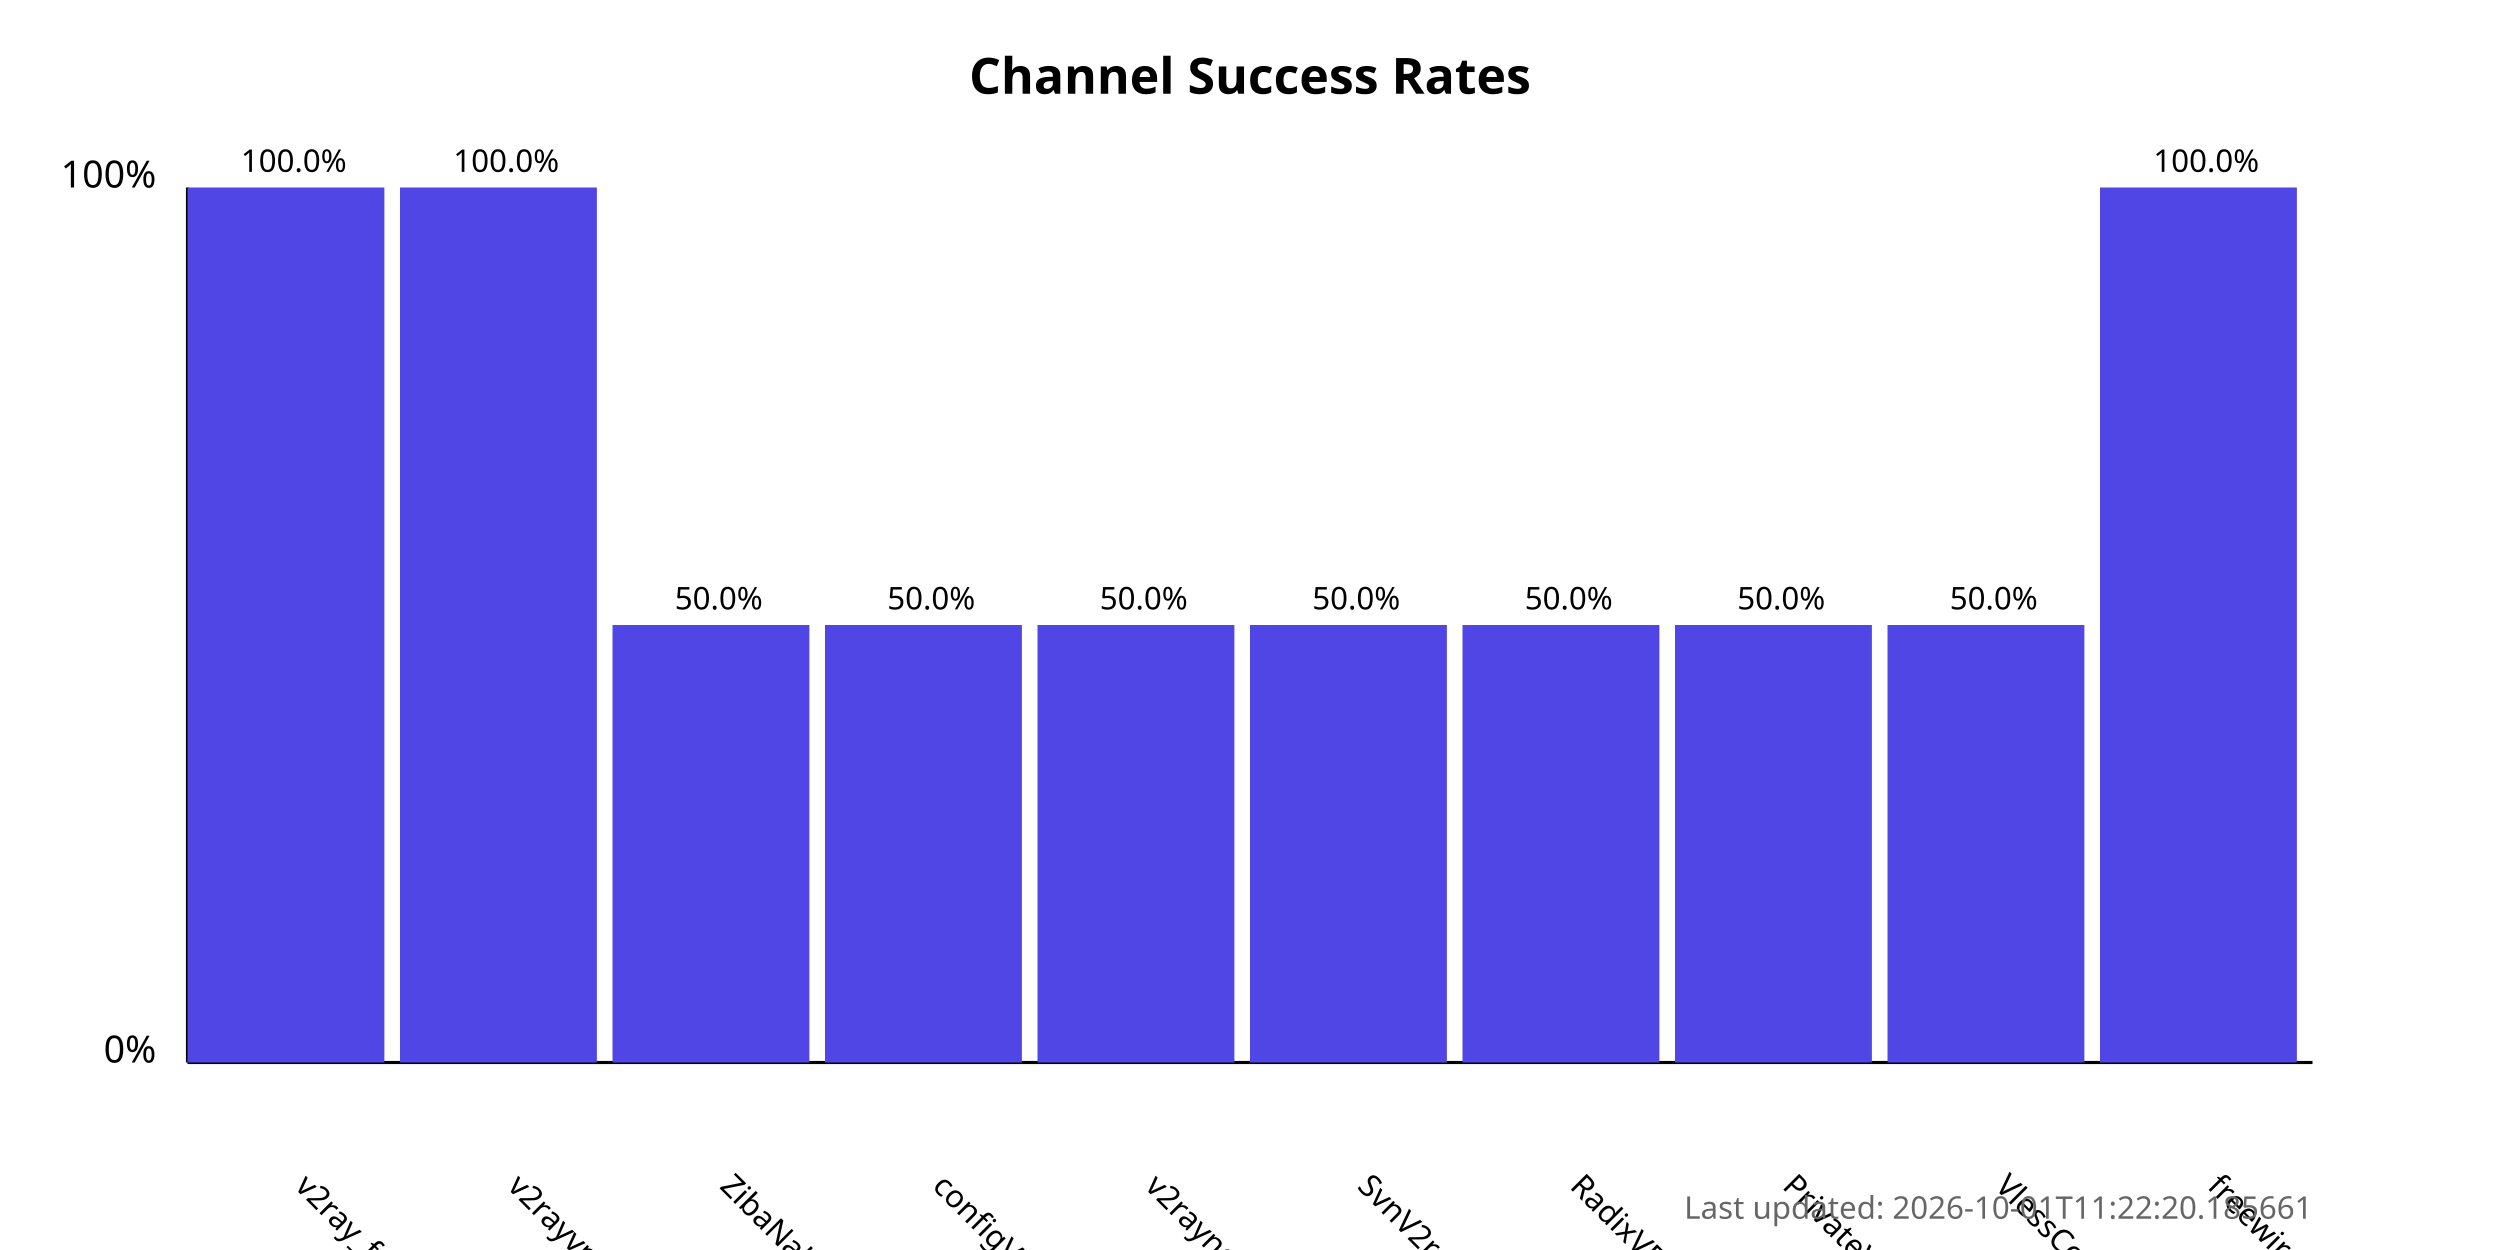
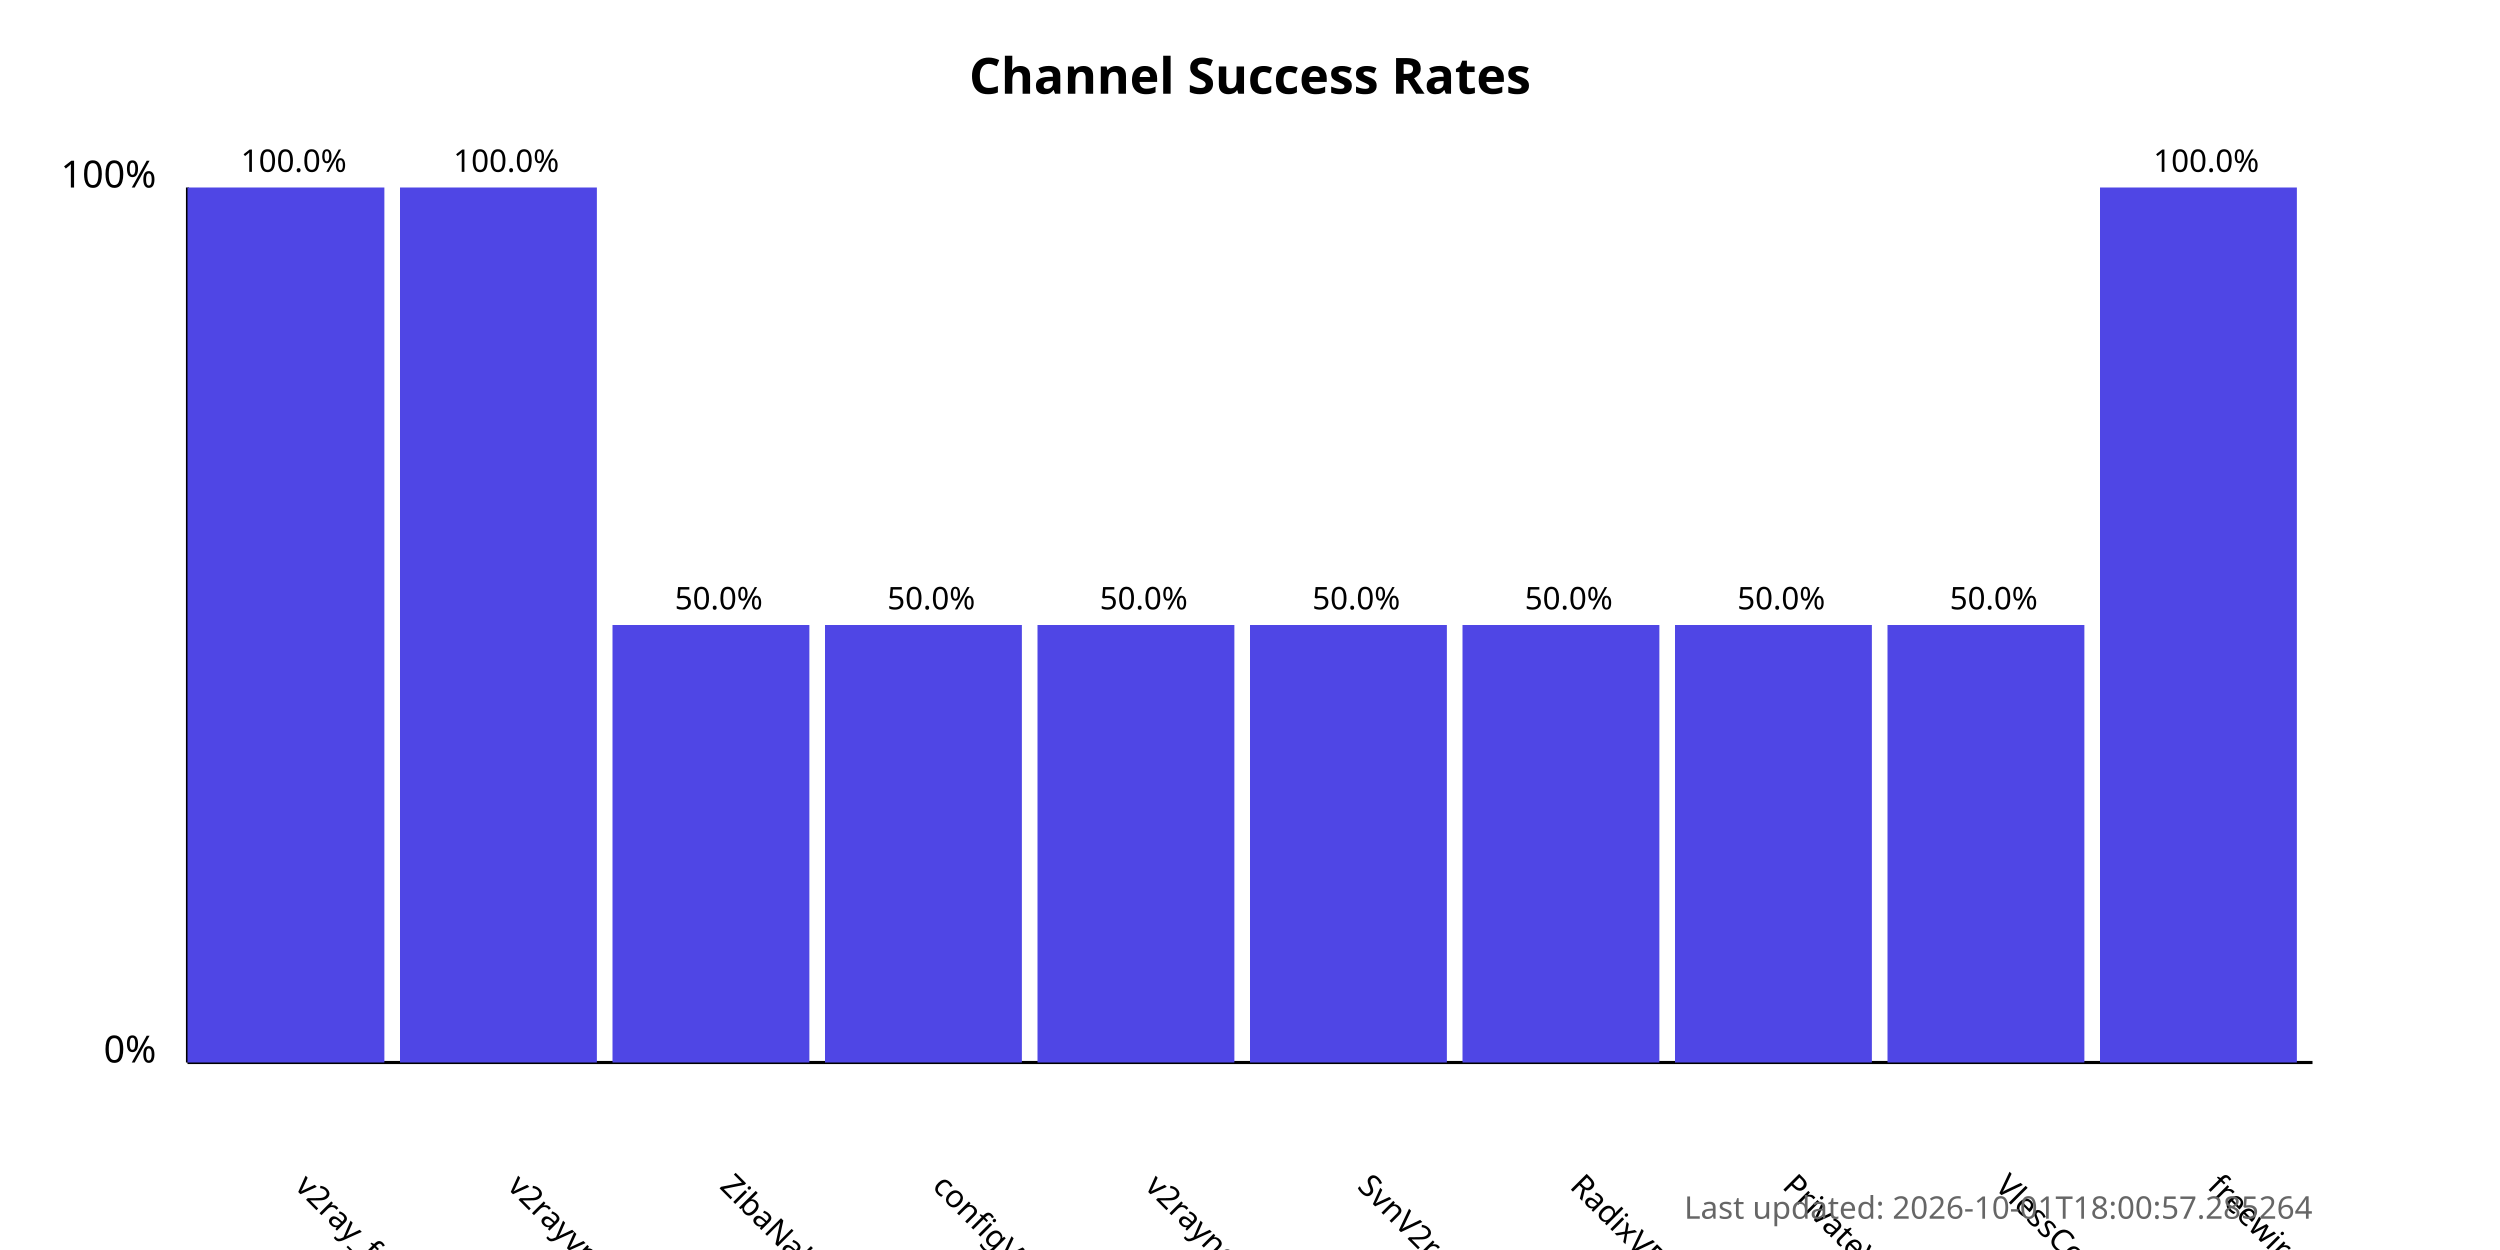
<svg xmlns="http://www.w3.org/2000/svg" width="800" height="400">
  <style>
            .chart-title { font: bold 16px sans-serif; }
            .axis-label { font: 12px sans-serif; }
            .tick-label { font: 10px sans-serif; }
            .bar { fill: #4f46e5; }
            .bar:hover { fill: #6366f1; }
            .timestamp { font: 10px sans-serif; fill: #666; }
        </style>
  <text x="400.0" y="30" text-anchor="middle" class="chart-title">
            Channel Success Rates
        </text>
  <line x1="60" y1="340" x2="60" y2="60" stroke="black" stroke-width="1" />
  <line x1="60" y1="340" x2="740" y2="340" stroke="black" stroke-width="1" />
  <text x="50" y="340" text-anchor="end" class="axis-label">0%</text>
  <text x="50" y="60" text-anchor="end" class="axis-label">100%</text>
  <g>
    <rect x="60" y="60.0" width="63.0" height="280.0" class="bar" />
    <text x="94.0" y="380" transform="rotate(45, 94.0, 380)" text-anchor="start" class="tick-label">
                v2ray_free_conf
            </text>
    <text x="94.0" y="55.0" text-anchor="middle" class="tick-label">
                100.0%
            </text>
  </g>
  <g>
    <rect x="128.0" y="60.0" width="63.0" height="280.0" class="bar" />
    <text x="162.0" y="380" transform="rotate(45, 162.0, 380)" text-anchor="start" class="tick-label">
                v2rayvpno
            </text>
    <text x="162.0" y="55.0" text-anchor="middle" class="tick-label">
                100.0%
            </text>
  </g>
  <g>
    <rect x="196.0" y="200.0" width="63.0" height="140.0" class="bar" />
    <text x="230.0" y="380" transform="rotate(45, 230.0, 380)" text-anchor="start" class="tick-label">
                ZibaNabz
            </text>
    <text x="230.0" y="195.0" text-anchor="middle" class="tick-label">
                50.0%
            </text>
  </g>
  <g>
    <rect x="264.0" y="200.0" width="63.0" height="140.0" class="bar" />
    <text x="298.0" y="380" transform="rotate(45, 298.0, 380)" text-anchor="start" class="tick-label">
                configV2rayForFree
            </text>
    <text x="298.0" y="195.0" text-anchor="middle" class="tick-label">
                50.0%
            </text>
  </g>
  <g>
    <rect x="332.0" y="200.0" width="63.0" height="140.0" class="bar" />
    <text x="366.0" y="380" transform="rotate(45, 366.0, 380)" text-anchor="start" class="tick-label">
                v2rayngvpn
            </text>
    <text x="366.0" y="195.0" text-anchor="middle" class="tick-label">
                50.0%
            </text>
  </g>
  <g>
    <rect x="400.0" y="200.0" width="63.0" height="140.0" class="bar" />
    <text x="434.0" y="380" transform="rotate(45, 434.0, 380)" text-anchor="start" class="tick-label">
                SvnV2ray
            </text>
    <text x="434.0" y="195.0" text-anchor="middle" class="tick-label">
                50.0%
            </text>
  </g>
  <g>
    <rect x="468.0" y="200.0" width="63.0" height="140.0" class="bar" />
    <text x="502.0" y="380" transform="rotate(45, 502.0, 380)" text-anchor="start" class="tick-label">
                RadixVPN
            </text>
    <text x="502.0" y="195.0" text-anchor="middle" class="tick-label">
                50.0%
            </text>
  </g>
  <g>
    <rect x="536.0" y="200.0" width="63.0" height="140.0" class="bar" />
    <text x="570.0" y="380" transform="rotate(45, 570.0, 380)" text-anchor="start" class="tick-label">
                PrivateVPNs
            </text>
    <text x="570.0" y="195.0" text-anchor="middle" class="tick-label">
                50.0%
            </text>
  </g>
  <g>
    <rect x="604.0" y="200.0" width="63.0" height="140.0" class="bar" />
    <text x="638.0" y="380" transform="rotate(45, 638.0, 380)" text-anchor="start" class="tick-label">
                VlessConfig
            </text>
    <text x="638.0" y="195.0" text-anchor="middle" class="tick-label">
                50.0%
            </text>
  </g>
  <g>
    <rect x="672.0" y="60.0" width="63.0" height="280.0" class="bar" />
    <text x="706.0" y="380" transform="rotate(45, 706.0, 380)" text-anchor="start" class="tick-label">
                freewireguard
            </text>
    <text x="706.0" y="55.0" text-anchor="middle" class="tick-label">
                100.0%
            </text>
  </g>
  <text x="740" y="390" text-anchor="end" class="timestamp">
-             Last updated: 2026-10-01T11:22:20.185661
+             Last updated: 2026-10-01T18:00:57.285264
        </text>
</svg>
